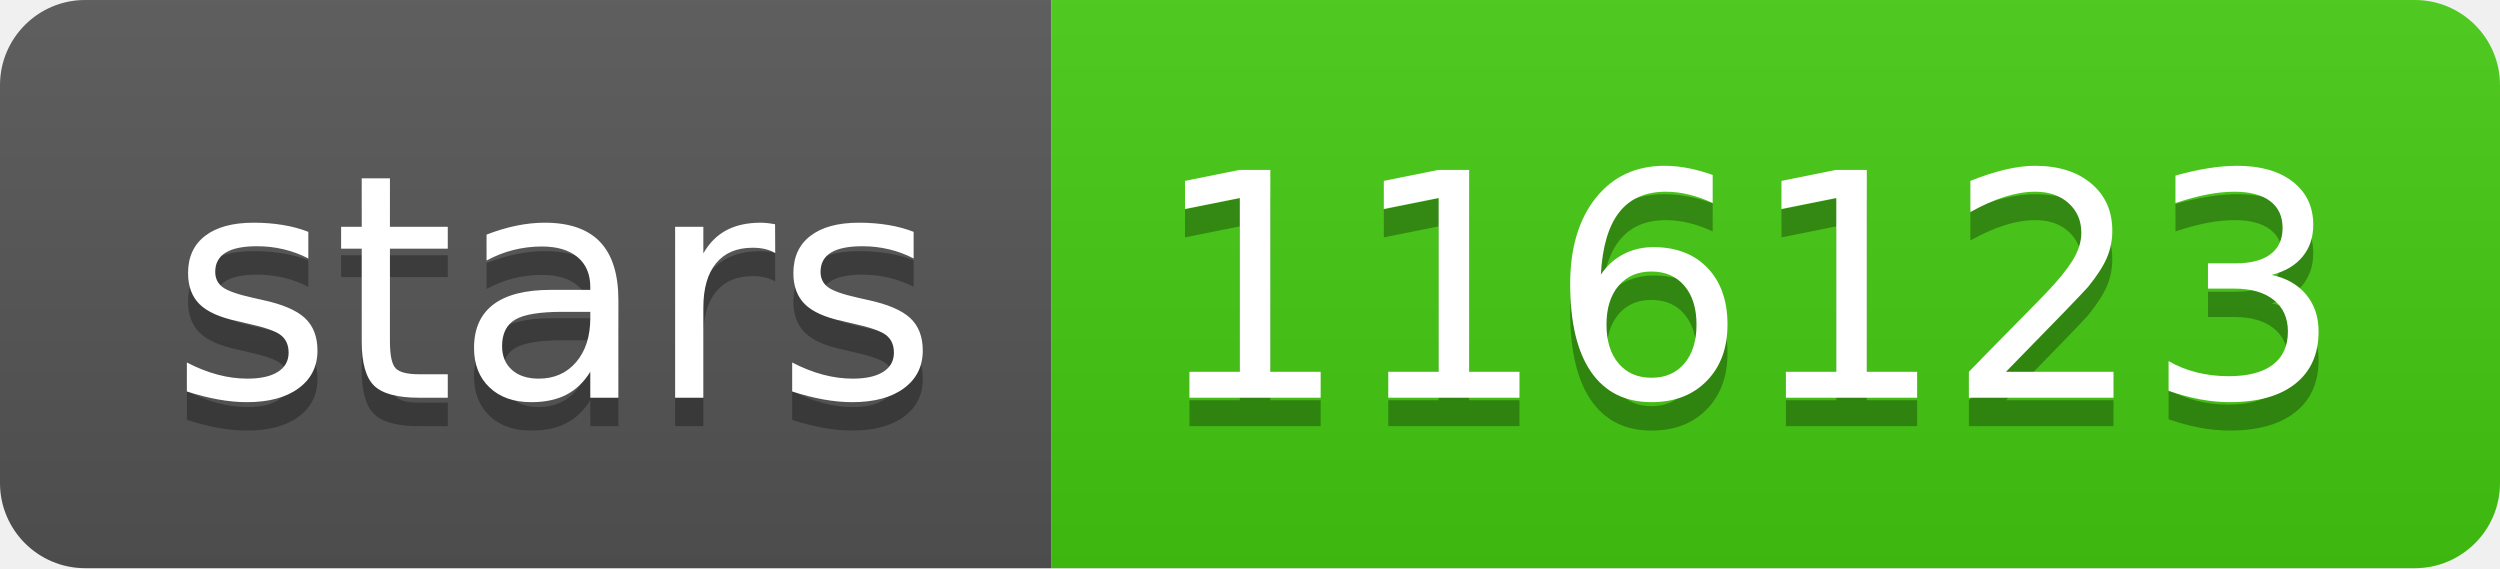
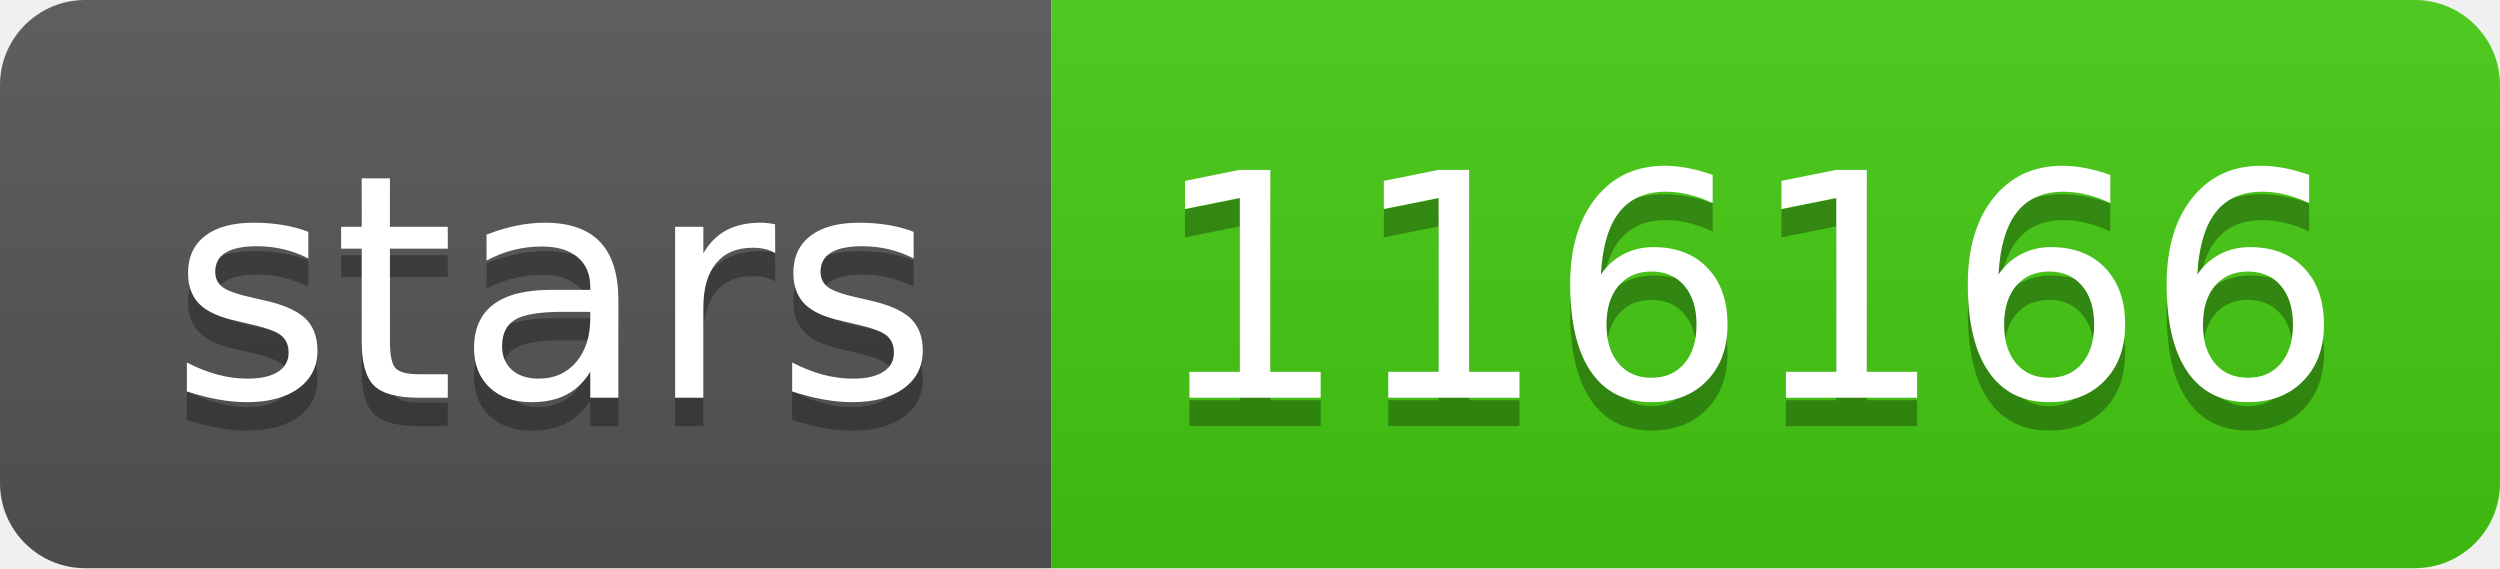
- <svg xmlns="http://www.w3.org/2000/svg" width="88" height="20" role="img" aria-label="stars: 116123">
+ <svg xmlns="http://www.w3.org/2000/svg" width="88" height="20" role="img" aria-label="stars: 116166">
  <linearGradient id="s" x2="0" y2="100%">
    <stop offset="0" stop-color="#bbb" stop-opacity=".1" />
    <stop offset="1" stop-opacity=".1" />
  </linearGradient>
  <clipPath id="r">
    <rect width="88" height="20" rx="3" fill="#fff" />
  </clipPath>
  <g clip-path="url(#r)">
    <rect width="37" height="20" fill="#555" />
    <rect x="37" width="51" height="20" fill="#4c1" />
    <rect width="88" height="20" fill="url(#s)" />
  </g>
  <g fill="#fff" text-anchor="middle" font-family="Verdana,Geneva,DejaVu Sans,sans-serif" text-rendering="geometricPrecision" font-size="110">
    <text aria-hidden="true" x="195" y="150" fill="#010101" fill-opacity=".3" transform="scale(.1)" textLength="270">stars</text>
    <text x="195" y="140" transform="scale(.1)" fill="#fff" textLength="270">stars</text>
-     <text aria-hidden="true" x="615" y="150" fill="#010101" fill-opacity=".3" transform="scale(.1)" textLength="410">116123</text>
-     <text x="615" y="140" transform="scale(.1)" fill="#fff" textLength="410">116123</text>
+     <text aria-hidden="true" x="615" y="150" fill="#010101" fill-opacity=".3" transform="scale(.1)" textLength="410">116166</text>
+     <text x="615" y="140" transform="scale(.1)" fill="#fff" textLength="410">116166</text>
  </g>
</svg>
